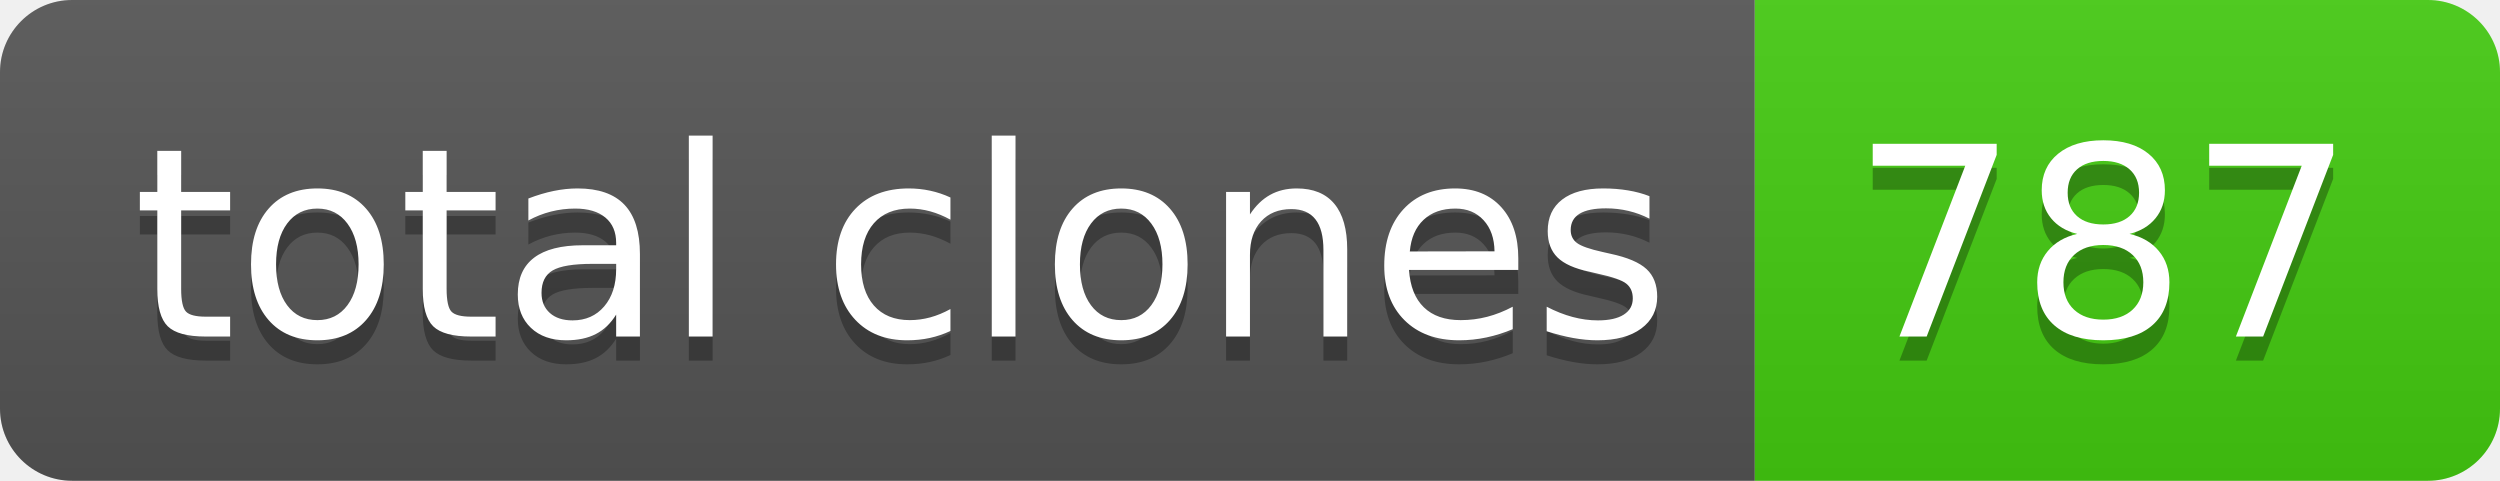
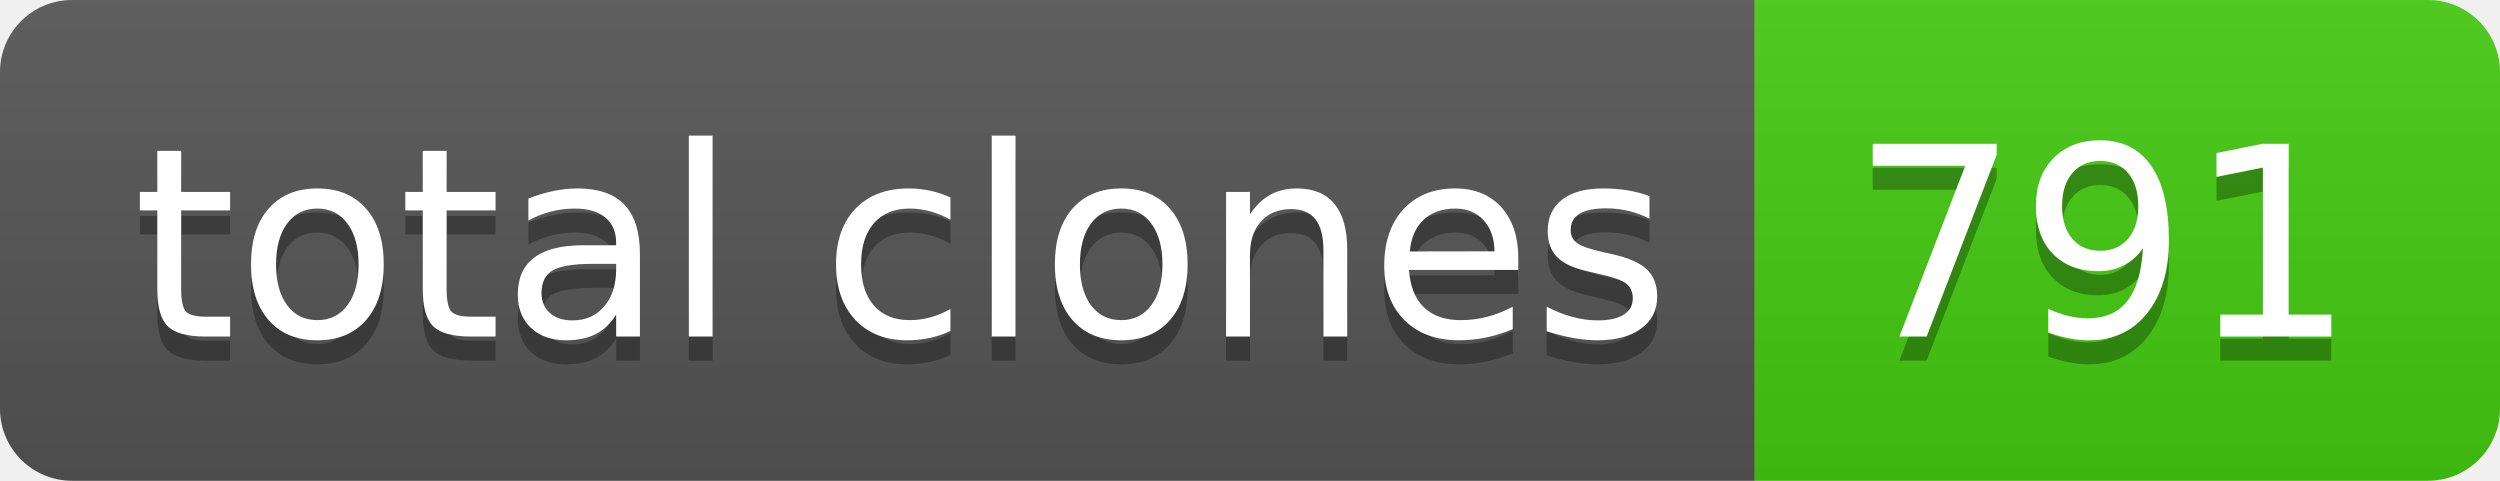
- <svg xmlns="http://www.w3.org/2000/svg" width="104" height="20" role="img" aria-label="total clones: 787">
+ <svg xmlns="http://www.w3.org/2000/svg" width="104" height="20" role="img" aria-label="total clones: 791">
  <linearGradient id="s" x2="0" y2="100%">
    <stop offset="0" stop-color="#bbb" stop-opacity=".1" />
    <stop offset="1" stop-opacity=".1" />
  </linearGradient>
  <clipPath id="r">
    <rect width="104" height="20" rx="3" fill="#fff" />
  </clipPath>
  <g clip-path="url(#r)">
    <rect width="73" height="20" fill="#555" />
    <rect x="73" width="31" height="20" fill="#4c1" />
    <rect width="104" height="20" fill="url(#s)" />
  </g>
  <g fill="#fff" text-anchor="middle" font-family="Verdana,Geneva,DejaVu Sans,sans-serif" text-rendering="geometricPrecision" font-size="110">
    <text aria-hidden="true" x="375" y="150" fill="#010101" fill-opacity=".3" transform="scale(.1)" textLength="630">total clones</text>
    <text x="375" y="140" transform="scale(.1)" fill="#fff" textLength="630">total clones</text>
-     <text aria-hidden="true" x="875" y="150" fill="#010101" fill-opacity=".3" transform="scale(.1)" textLength="210">787</text>
-     <text x="875" y="140" transform="scale(.1)" fill="#fff" textLength="210">787</text>
+     <text aria-hidden="true" x="875" y="150" fill="#010101" fill-opacity=".3" transform="scale(.1)" textLength="210">791</text>
+     <text x="875" y="140" transform="scale(.1)" fill="#fff" textLength="210">791</text>
  </g>
</svg>
